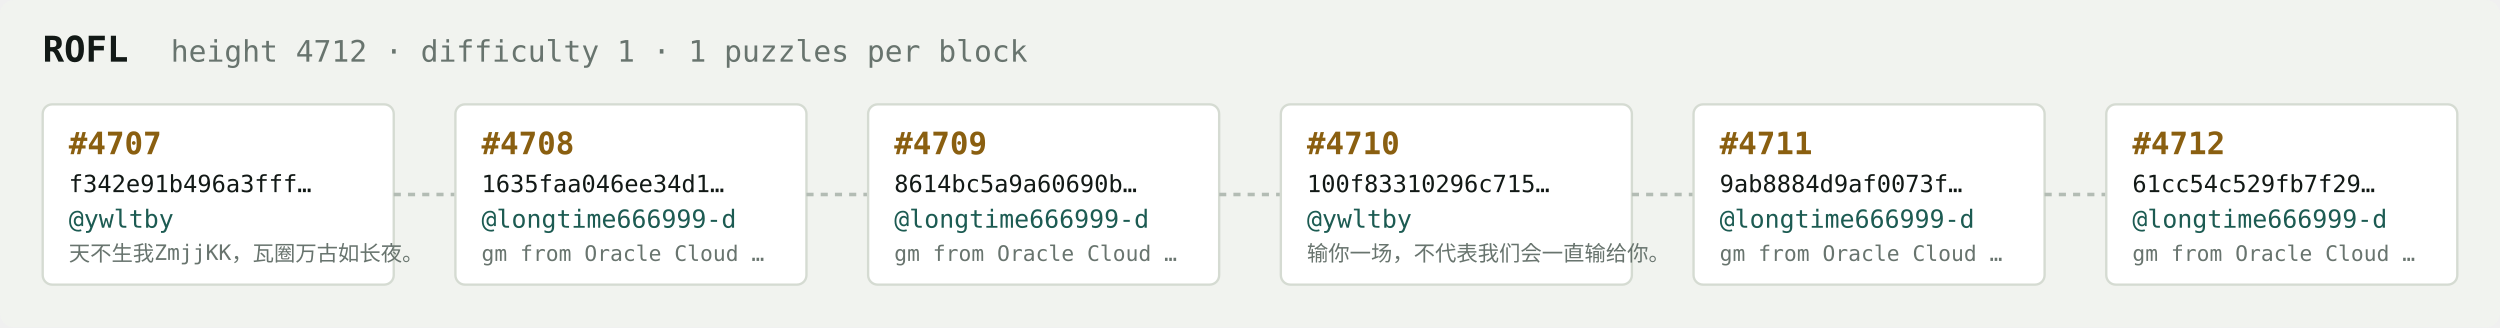
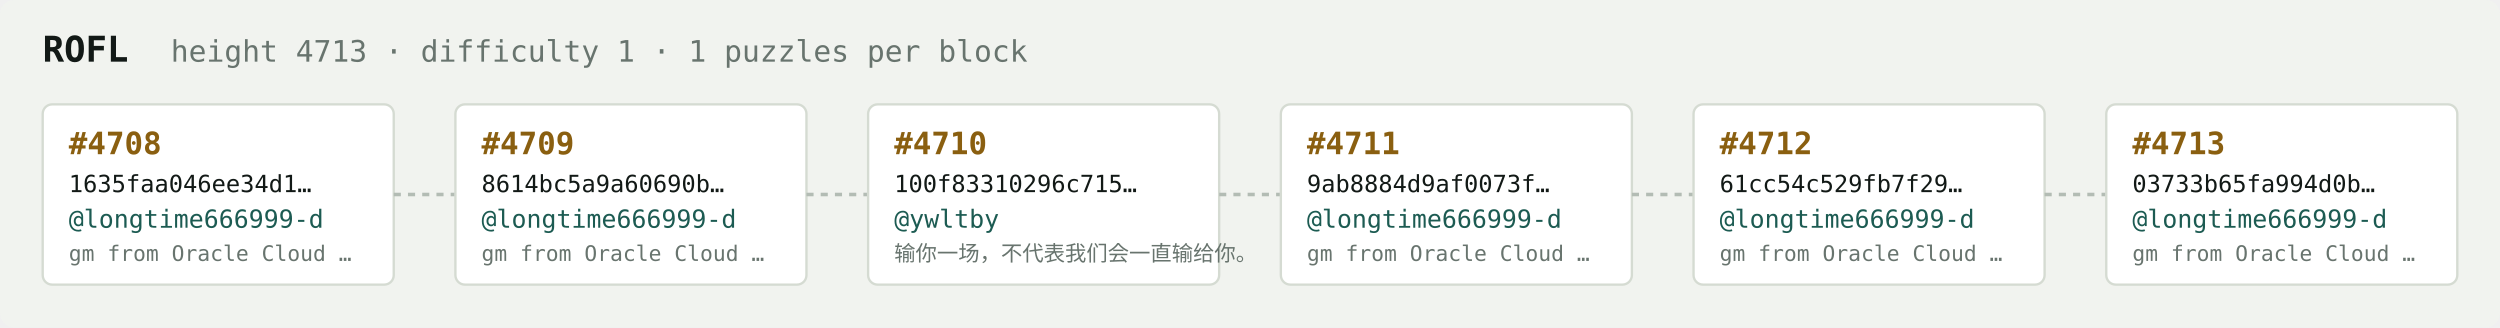
<svg xmlns="http://www.w3.org/2000/svg" width="1054" height="138" viewBox="0 0 1054 138" font-family="ui-monospace,SFMono-Regular,Menlo,monospace">
  <rect fill="#f1f3ef" width="1054" height="138" rx="6" />
  <text x="18" y="26" fill="#121916" font-size="15" font-weight="700">ROFL</text>
-   <text x="72" y="26" fill="#68746e" font-size="12.5">height 4712 · difficulty 1 · 1 puzzles per block</text>
+   <text x="72" y="26" fill="#68746e" font-size="12.5">height 4713 · difficulty 1 · 1 puzzles per block</text>
  <rect x="18" y="44" width="148" height="76" rx="4" fill="#ffffff" stroke="#d5dbd2" stroke-width="1" />
-   <text x="29" y="65" fill="#8a5f10" font-size="13" font-weight="700">#4707</text>
-   <text x="29" y="81" fill="#121916" font-size="10">f342e91b496a3fff…</text>
-   <text x="29" y="96" fill="#1c5b52" font-size="10.5">@ywltby</text>
-   <text x="29" y="110" fill="#68746e" font-size="9">天不生我ZmjjKK，瓦圈万古如长夜。</text>
+   <text x="29" y="65" fill="#8a5f10" font-size="13" font-weight="700">#4708</text>
+   <text x="29" y="81" fill="#121916" font-size="10">1635faa046ee34d1…</text>
+   <text x="29" y="96" fill="#1c5b52" font-size="10.5">@longtime666999-d</text>
+   <text x="29" y="110" fill="#68746e" font-size="9">gm from Oracle Cloud …</text>
  <line x1="166" y1="82.0" x2="192" y2="82.0" stroke="#b3bcb4" stroke-width="1.5" stroke-dasharray="3 3" />
  <rect x="192" y="44" width="148" height="76" rx="4" fill="#ffffff" stroke="#d5dbd2" stroke-width="1" />
-   <text x="203" y="65" fill="#8a5f10" font-size="13" font-weight="700">#4708</text>
-   <text x="203" y="81" fill="#121916" font-size="10">1635faa046ee34d1…</text>
+   <text x="203" y="65" fill="#8a5f10" font-size="13" font-weight="700">#4709</text>
+   <text x="203" y="81" fill="#121916" font-size="10">8614bc5a9a60690b…</text>
  <text x="203" y="96" fill="#1c5b52" font-size="10.5">@longtime666999-d</text>
  <text x="203" y="110" fill="#68746e" font-size="9">gm from Oracle Cloud …</text>
  <line x1="340" y1="82.0" x2="366" y2="82.0" stroke="#b3bcb4" stroke-width="1.5" stroke-dasharray="3 3" />
  <rect x="366" y="44" width="148" height="76" rx="4" fill="#ffffff" stroke="#d5dbd2" stroke-width="1" />
-   <text x="377" y="65" fill="#8a5f10" font-size="13" font-weight="700">#4709</text>
-   <text x="377" y="81" fill="#121916" font-size="10">8614bc5a9a60690b…</text>
-   <text x="377" y="96" fill="#1c5b52" font-size="10.5">@longtime666999-d</text>
-   <text x="377" y="110" fill="#68746e" font-size="9">gm from Oracle Cloud …</text>
+   <text x="377" y="65" fill="#8a5f10" font-size="13" font-weight="700">#4710</text>
+   <text x="377" y="81" fill="#121916" font-size="10">100f83310296c715…</text>
+   <text x="377" y="96" fill="#1c5b52" font-size="10.5">@ywltby</text>
+   <text x="377" y="110" fill="#68746e" font-size="9">输你一场，不代表我们会一直输给你。</text>
  <line x1="514" y1="82.0" x2="540" y2="82.0" stroke="#b3bcb4" stroke-width="1.5" stroke-dasharray="3 3" />
  <rect x="540" y="44" width="148" height="76" rx="4" fill="#ffffff" stroke="#d5dbd2" stroke-width="1" />
-   <text x="551" y="65" fill="#8a5f10" font-size="13" font-weight="700">#4710</text>
-   <text x="551" y="81" fill="#121916" font-size="10">100f83310296c715…</text>
-   <text x="551" y="96" fill="#1c5b52" font-size="10.5">@ywltby</text>
-   <text x="551" y="110" fill="#68746e" font-size="9">输你一场，不代表我们会一直输给你。</text>
+   <text x="551" y="65" fill="#8a5f10" font-size="13" font-weight="700">#4711</text>
+   <text x="551" y="81" fill="#121916" font-size="10">9ab8884d9af0073f…</text>
+   <text x="551" y="96" fill="#1c5b52" font-size="10.5">@longtime666999-d</text>
+   <text x="551" y="110" fill="#68746e" font-size="9">gm from Oracle Cloud …</text>
  <line x1="688" y1="82.0" x2="714" y2="82.0" stroke="#b3bcb4" stroke-width="1.5" stroke-dasharray="3 3" />
  <rect x="714" y="44" width="148" height="76" rx="4" fill="#ffffff" stroke="#d5dbd2" stroke-width="1" />
-   <text x="725" y="65" fill="#8a5f10" font-size="13" font-weight="700">#4711</text>
-   <text x="725" y="81" fill="#121916" font-size="10">9ab8884d9af0073f…</text>
+   <text x="725" y="65" fill="#8a5f10" font-size="13" font-weight="700">#4712</text>
+   <text x="725" y="81" fill="#121916" font-size="10">61cc54c529fb7f29…</text>
  <text x="725" y="96" fill="#1c5b52" font-size="10.5">@longtime666999-d</text>
  <text x="725" y="110" fill="#68746e" font-size="9">gm from Oracle Cloud …</text>
  <line x1="862" y1="82.0" x2="888" y2="82.0" stroke="#b3bcb4" stroke-width="1.5" stroke-dasharray="3 3" />
  <rect x="888" y="44" width="148" height="76" rx="4" fill="#ffffff" stroke="#d5dbd2" stroke-width="1" />
-   <text x="899" y="65" fill="#8a5f10" font-size="13" font-weight="700">#4712</text>
-   <text x="899" y="81" fill="#121916" font-size="10">61cc54c529fb7f29…</text>
+   <text x="899" y="65" fill="#8a5f10" font-size="13" font-weight="700">#4713</text>
+   <text x="899" y="81" fill="#121916" font-size="10">03733b65fa994d0b…</text>
  <text x="899" y="96" fill="#1c5b52" font-size="10.5">@longtime666999-d</text>
  <text x="899" y="110" fill="#68746e" font-size="9">gm from Oracle Cloud …</text>
</svg>
